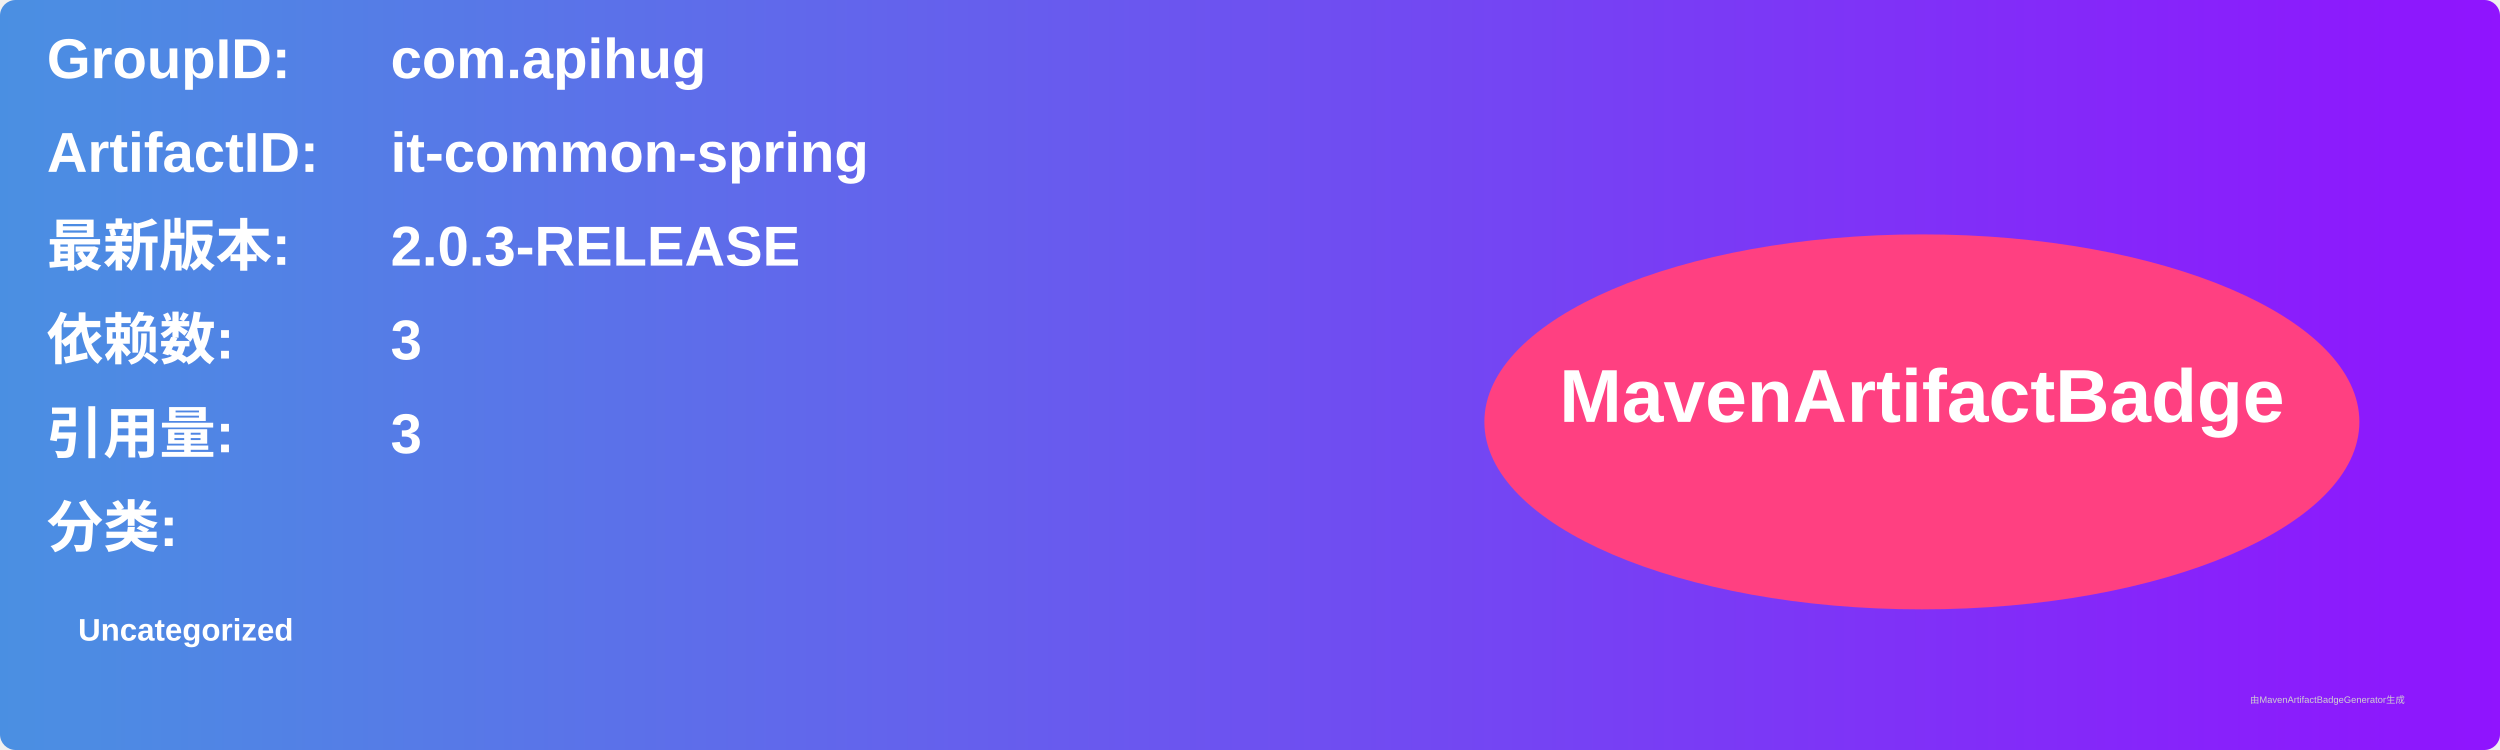
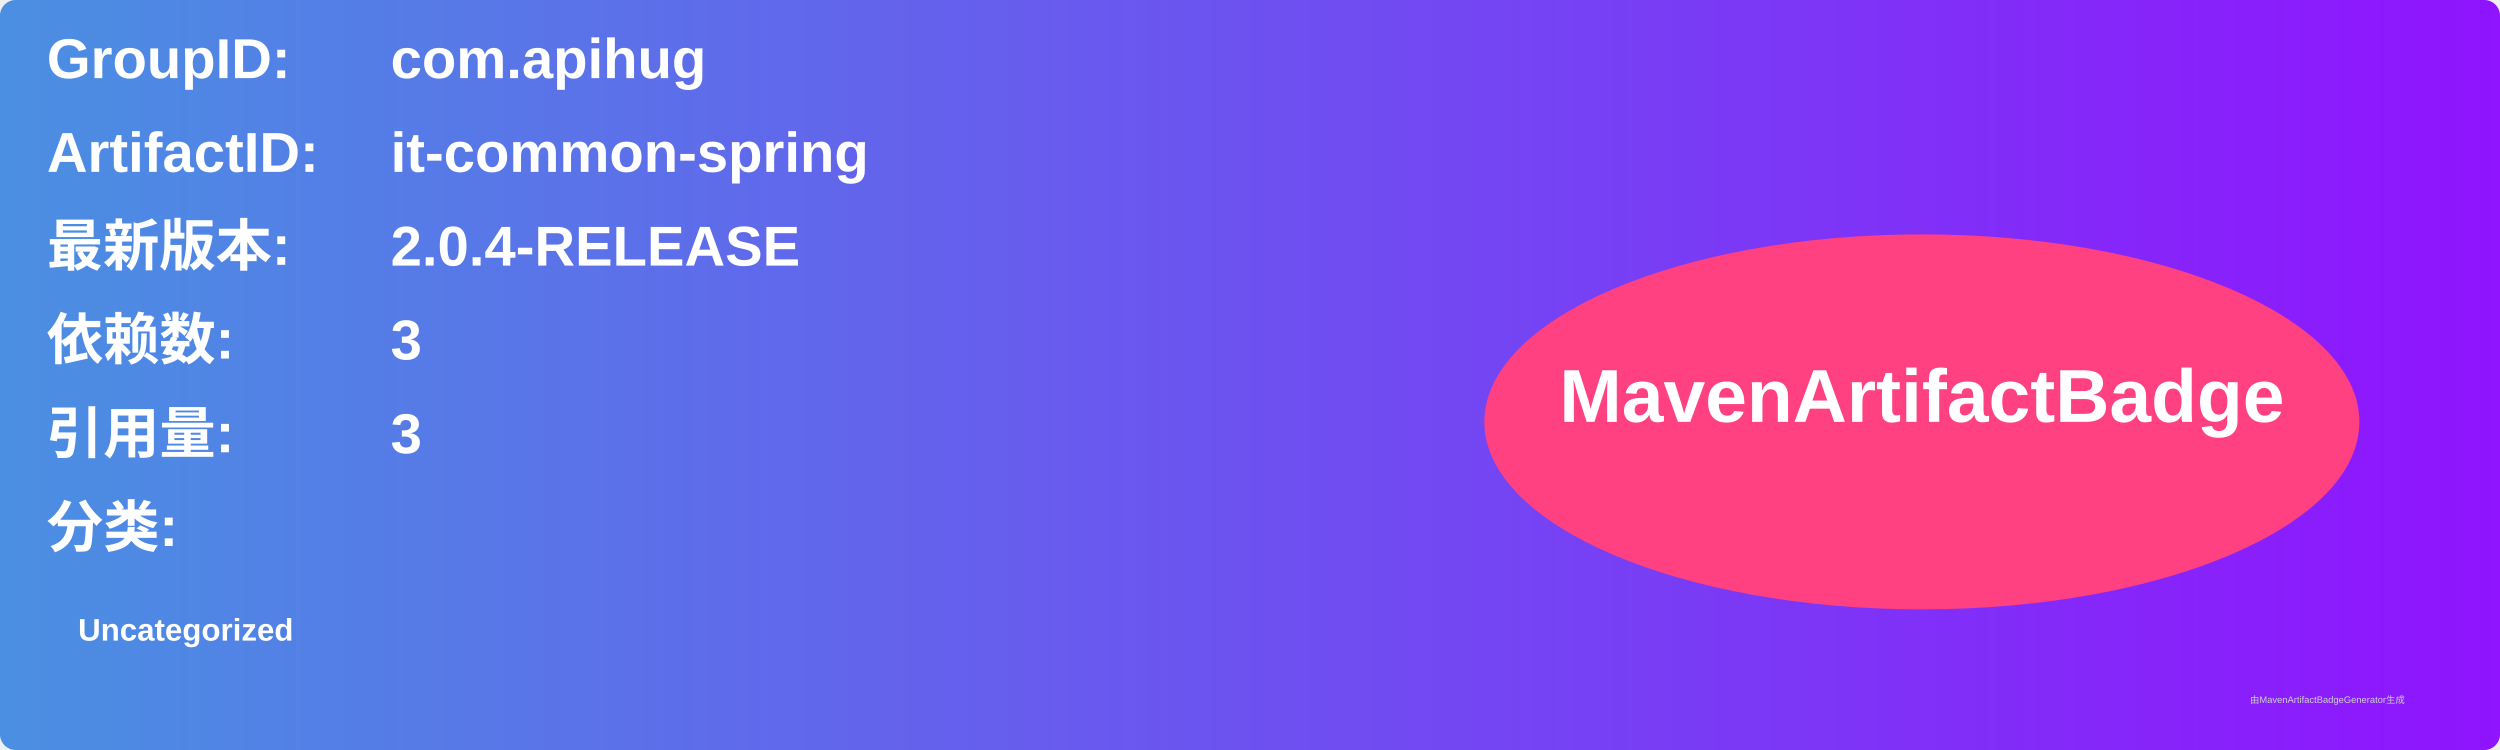
<svg xmlns="http://www.w3.org/2000/svg" width="800" height="240" viewBox="0 0 800 240">
  <linearGradient id="grad" x1="0%" y1="0%" x2="100%" y2="0%">
    <stop offset="0%" stop-color="#4a90e2" />
    <stop offset="100%" stop-color="#9013fe" />
  </linearGradient>
  <rect width="100%" height="100%" rx="5" ry="5" fill="url(#grad)" />
  <g transform="translate(15, 15)">
    <text x="0" y="10" font-family="Arial" font-size="18" fill="white" font-weight="bold" width="260">GroupID:</text>
    <text x="110" y="10" font-family="Arial" font-size="18" fill="white" font-weight="bold" width="460">com.apihug</text>
    <text x="0" y="40" font-family="Arial" font-size="18" fill="white" font-weight="bold" width="260">ArtifactID:</text>
    <text x="110" y="40" font-family="Arial" font-size="18" fill="white" font-weight="bold" width="460">it-common-spring</text>
    <text x="0" y="70" font-family="Arial" font-size="18" fill="white" font-weight="bold">最新版本:</text>
    <text x="110" y="70" font-family="Arial" font-size="18" fill="white" font-weight="bold">
-       <tspan font-weight="bold">2.0.3-RELEASE</tspan>
+       <tspan font-weight="bold">2.0.4-RELEASE</tspan>
    </text>
    <text x="0" y="100" font-family="Arial" font-size="18" fill="white" font-weight="bold">依赖数: </text>
    <text x="110" y="100" font-family="Arial" font-size="18" fill="white">
      <tspan font-weight="bold">3</tspan>
    </text>
    <text x="0" y="130" font-family="Arial" font-size="18" fill="white" font-weight="bold">引用量: </text>
    <text x="110" y="130" font-family="Arial" font-size="18" fill="white">
      <tspan font-weight="bold">3</tspan>
    </text>
    <text x="0" y="160" font-family="Arial" font-size="18" fill="white" font-weight="bold">分类:</text>
    <text x="10" y="190" font-family="Arial" font-size="10" fill="white">
      <tspan font-weight="bold">Uncategorized</tspan>
    </text>
    <ellipse cx="600" cy="120" rx="140" ry="60" fill="#ff4081" />
    <text x="600" y="120" text-anchor="middle" font-family="Arial" font-size="24" fill="white" font-weight="bold">MavenArtifactBadge</text>
  </g>
  <text x="720" y="225" font-family="Arial" font-size="3" fill="#d0d0d0">由MavenArtifactBadgeGenerator生成</text>
</svg>
